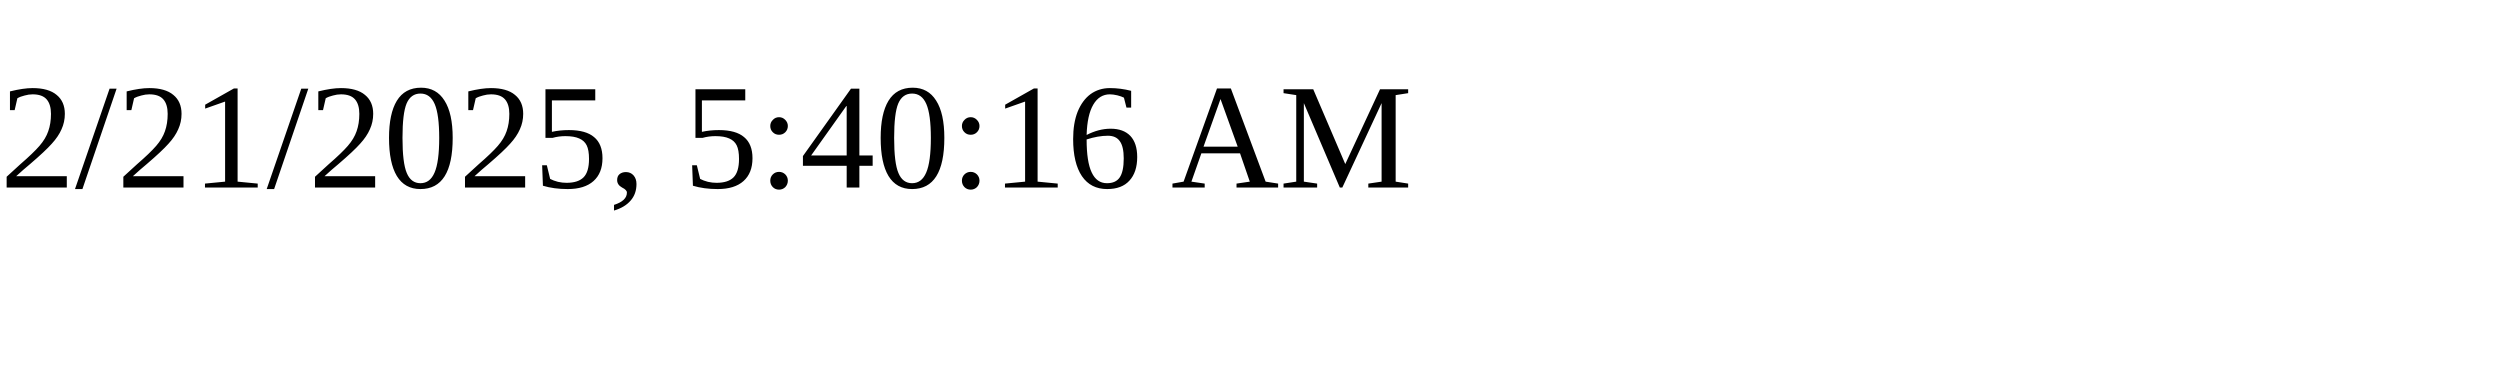
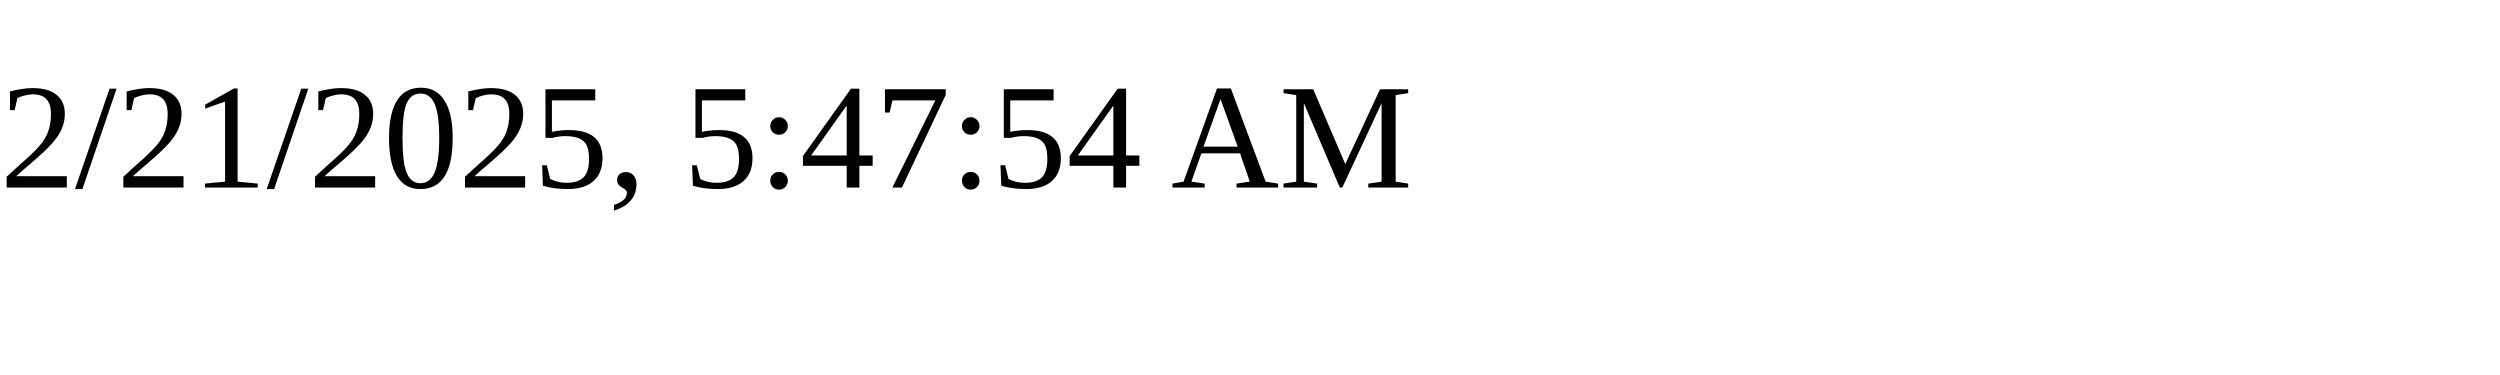
<svg xmlns="http://www.w3.org/2000/svg" height="30" width="200">
-   <text x="0" y="15">2/21/2025, 5:40:16 AM</text>
+   <text x="0" y="15">2/21/2025, 5:47:54 AM</text>
</svg>
